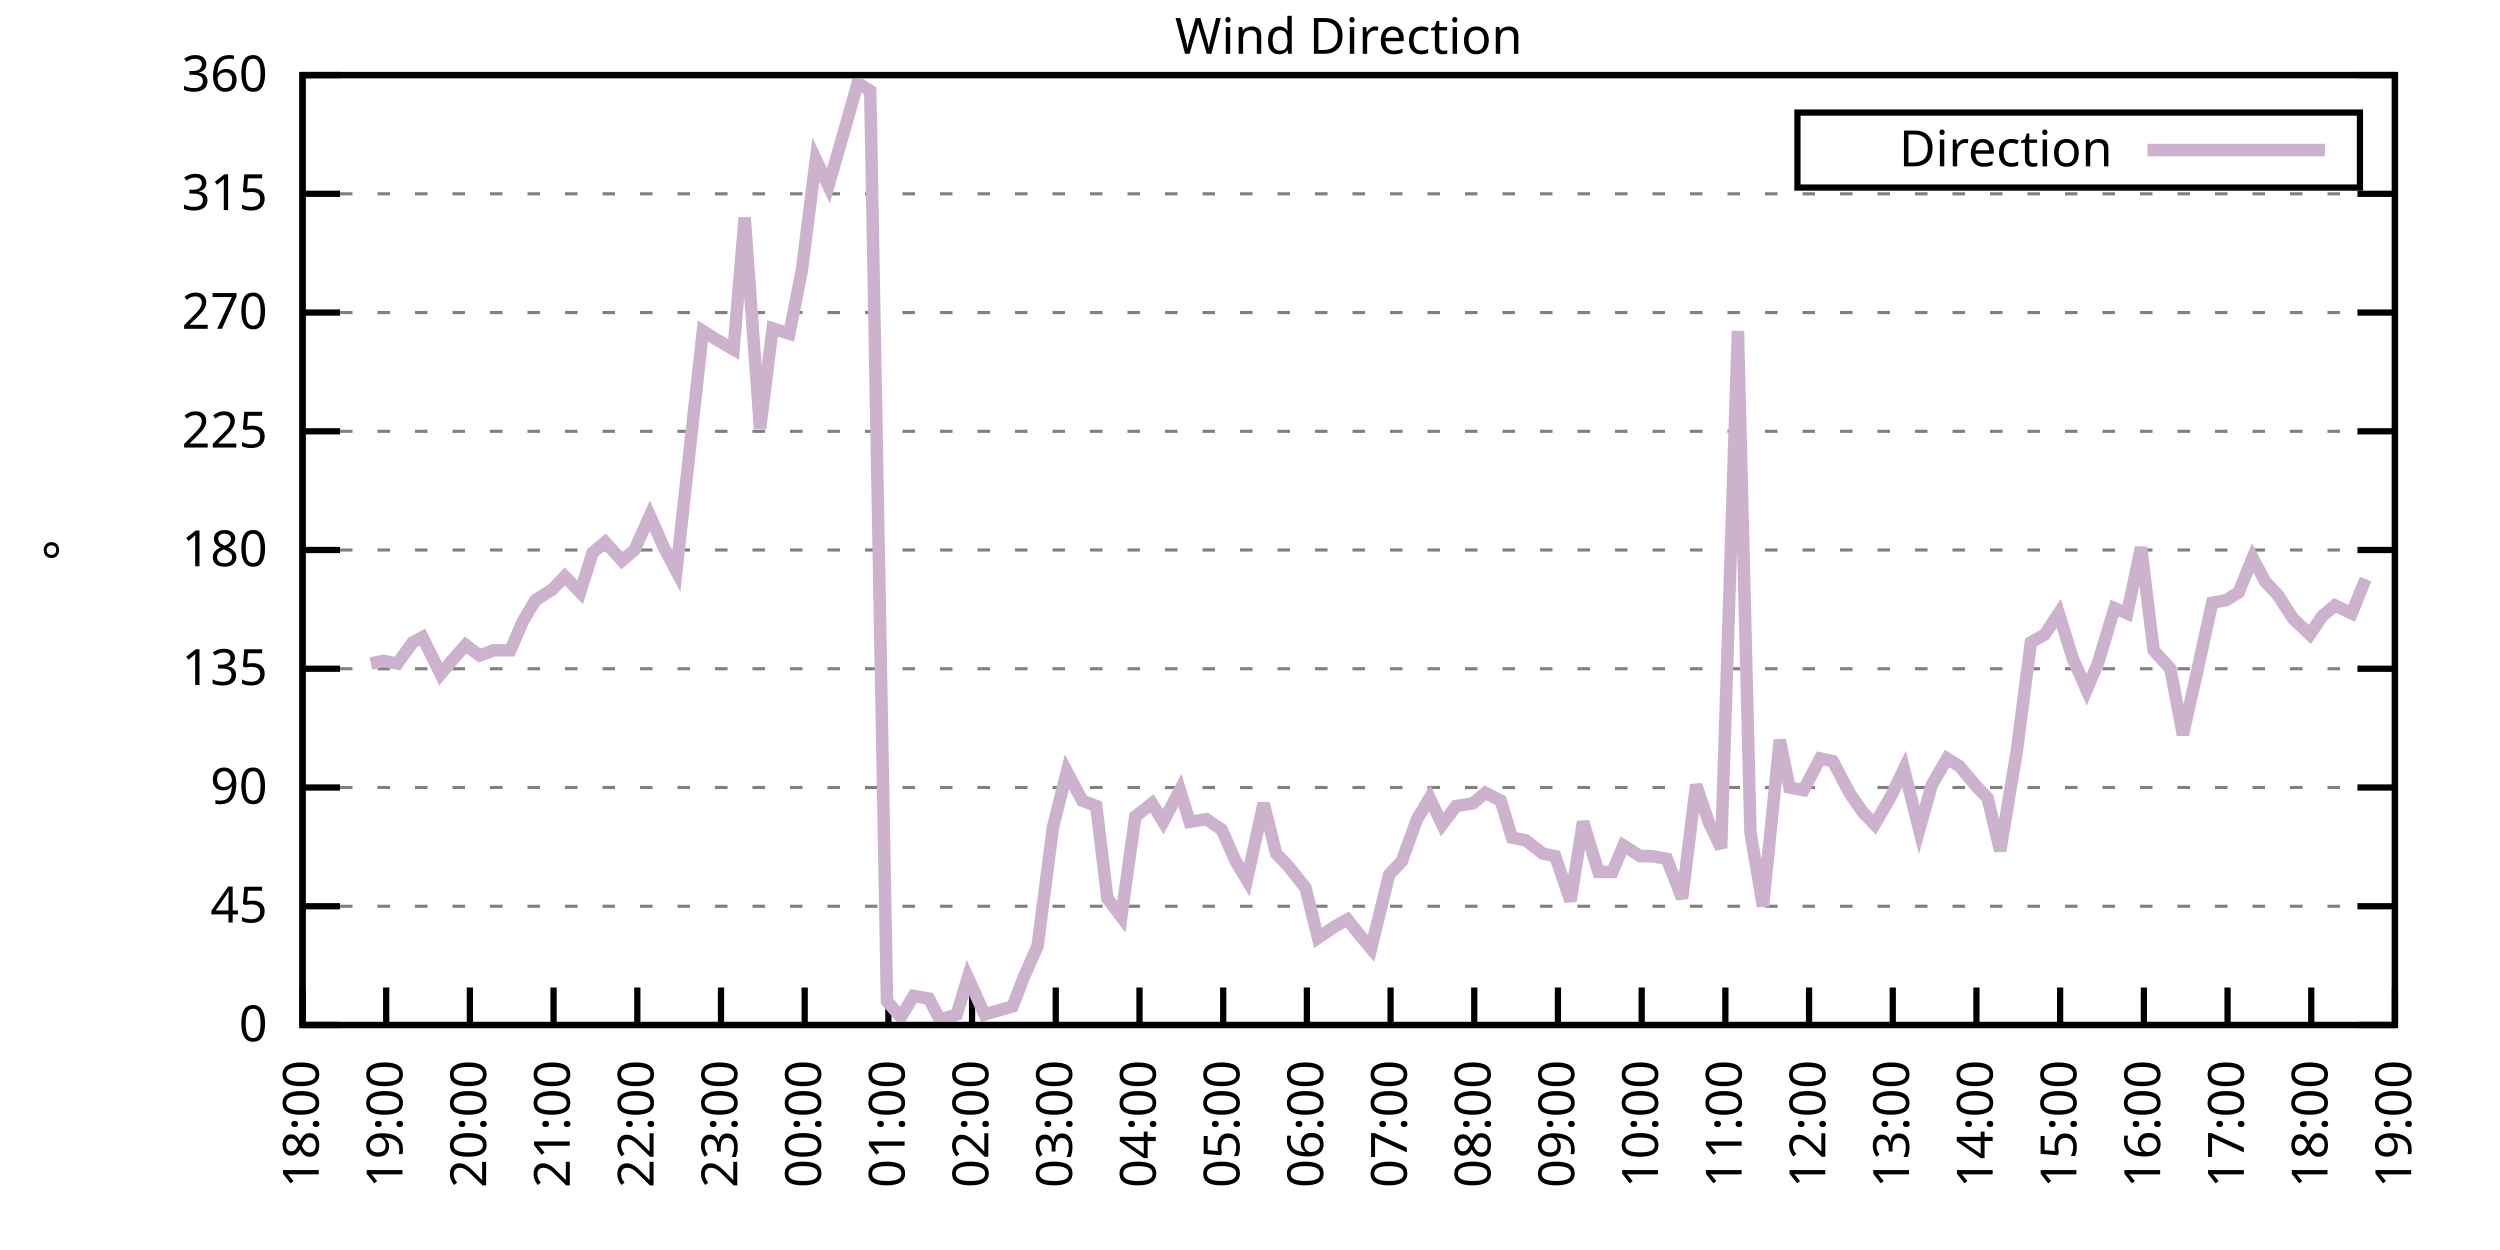
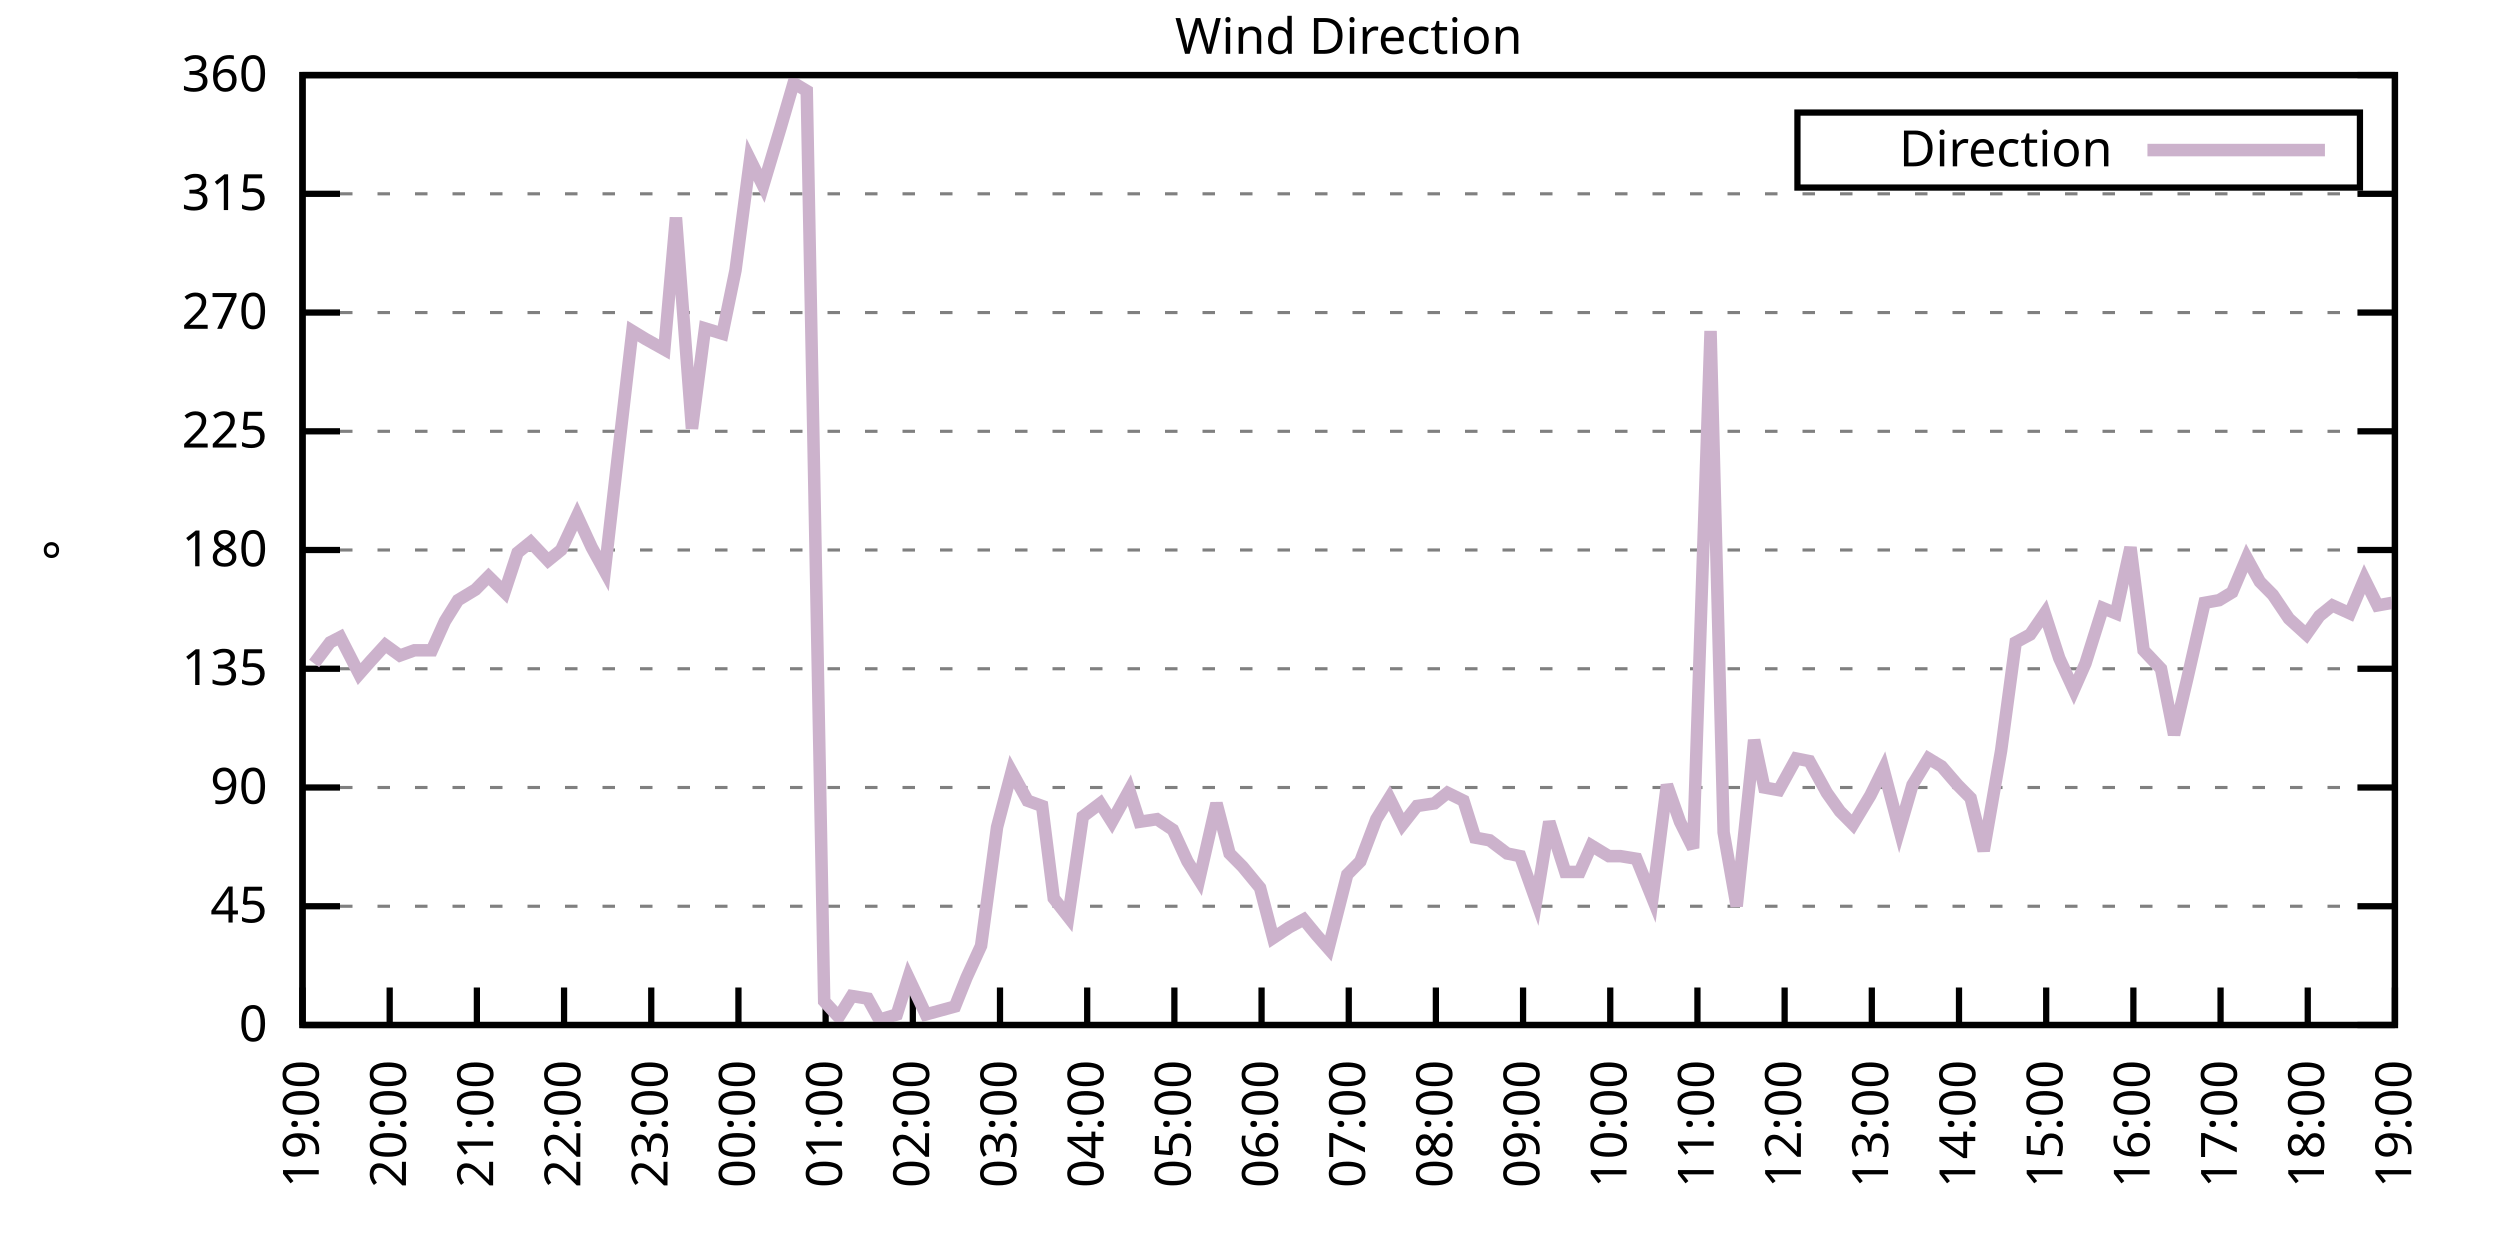
<svg xmlns="http://www.w3.org/2000/svg" xmlns:xlink="http://www.w3.org/1999/xlink" width="400" height="200" viewBox="0 0 400 200">
  <g id="gnuplot_canvas">
    <rect x="0" y="0" width="400" height="200" fill="none" />
    <defs>
      <circle id="gpDot" r="0.5" stroke-width="0.5" stroke="currentColor" />
      <path id="gpPt0" stroke-width="0.333" stroke="currentColor" d="M-1,0 h2 M0,-1 v2" />
      <path id="gpPt1" stroke-width="0.333" stroke="currentColor" d="M-1,-1 L1,1 M1,-1 L-1,1" />
      <path id="gpPt2" stroke-width="0.333" stroke="currentColor" d="M-1,0 L1,0 M0,-1 L0,1 M-1,-1 L1,1 M-1,1 L1,-1" />
      <rect id="gpPt3" stroke-width="0.333" stroke="currentColor" x="-1" y="-1" width="2" height="2" />
      <rect id="gpPt4" stroke-width="0.333" stroke="currentColor" fill="currentColor" x="-1" y="-1" width="2" height="2" />
      <circle id="gpPt5" stroke-width="0.333" stroke="currentColor" cx="0" cy="0" r="1" />
      <use xlink:href="#gpPt5" id="gpPt6" fill="currentColor" stroke="none" />
      <path id="gpPt7" stroke-width="0.333" stroke="currentColor" d="M0,-1.33 L-1.33,0.67 L1.33,0.67 z" />
      <use xlink:href="#gpPt7" id="gpPt8" fill="currentColor" stroke="none" />
      <use xlink:href="#gpPt7" id="gpPt9" stroke="currentColor" transform="rotate(180)" />
      <use xlink:href="#gpPt9" id="gpPt10" fill="currentColor" stroke="none" />
      <use xlink:href="#gpPt3" id="gpPt11" stroke="currentColor" transform="rotate(45)" />
      <use xlink:href="#gpPt11" id="gpPt12" fill="currentColor" stroke="none" />
      <path id="gpPt13" stroke-width="0.333" stroke="currentColor" d="M0,1.330 L1.265,0.411 L0.782,-1.067 L-0.782,-1.076 L-1.265,0.411 z" />
      <use xlink:href="#gpPt13" id="gpPt14" fill="currentColor" stroke="none" />
      <filter id="textbox" filterUnits="objectBoundingBox" x="0" y="0" height="1" width="1">
        <feFlood flood-color="white" flood-opacity="1" result="bgnd" />
        <feComposite in="SourceGraphic" in2="bgnd" operator="atop" />
      </filter>
      <filter id="greybox" filterUnits="objectBoundingBox" x="0" y="0" height="1" width="1">
        <feFlood flood-color="lightgrey" flood-opacity="1" result="grey" />
        <feComposite in="SourceGraphic" in2="grey" operator="atop" />
      </filter>
    </defs>
    <g fill="none" color="white" stroke="currentColor" stroke-width="1.00" stroke-linecap="butt" stroke-linejoin="miter">
</g>
    <g fill="none" color="black" stroke="currentColor" stroke-width="1.00" stroke-linecap="butt" stroke-linejoin="miter">
      <g stroke="none" shape-rendering="crispEdges">
        <polygon fill="rgb(255, 255, 255)" points="48.40,164.00 383.18,164.00 383.18,12.02 48.40,12.02 " />
      </g>
    </g>
    <g fill="none" color="black" stroke="currentColor" stroke-width="1.00" stroke-linecap="butt" stroke-linejoin="miter">
</g>
    <g fill="none" color="black" stroke="black" stroke-width="0.50" stroke-linecap="butt" stroke-linejoin="miter">
</g>
    <g fill="none" color="gray" stroke="currentColor" stroke-width="0.50" stroke-linecap="butt" stroke-linejoin="miter">
      <path stroke="gray" stroke-dasharray="2,4" class="gridline" d="M48.40,164.00 L383.19,164.00  " />
    </g>
    <g fill="none" color="gray" stroke="gray" stroke-width="1.00" stroke-linecap="butt" stroke-linejoin="miter">
</g>
    <g fill="none" color="black" stroke="currentColor" stroke-width="1.00" stroke-linecap="butt" stroke-linejoin="miter">
      <path stroke="black" d="M48.40,164.00 L54.40,164.00 M383.19,164.00 L377.19,164.00  " />
      <g transform="translate(42.80,166.60)" stroke="none" fill="black" font-family="Sans" font-size="8.00" text-anchor="end">
        <text>
          <tspan font-family="Sans"> 0</tspan>
        </text>
      </g>
    </g>
    <g fill="none" color="black" stroke="currentColor" stroke-width="1.00" stroke-linecap="butt" stroke-linejoin="miter">
</g>
    <g fill="none" color="black" stroke="black" stroke-width="0.50" stroke-linecap="butt" stroke-linejoin="miter">
</g>
    <g fill="none" color="gray" stroke="currentColor" stroke-width="0.50" stroke-linecap="butt" stroke-linejoin="miter">
      <path stroke="gray" stroke-dasharray="2,4" class="gridline" d="M48.40,145.00 L383.19,145.00  " />
    </g>
    <g fill="none" color="gray" stroke="gray" stroke-width="1.00" stroke-linecap="butt" stroke-linejoin="miter">
</g>
    <g fill="none" color="black" stroke="currentColor" stroke-width="1.00" stroke-linecap="butt" stroke-linejoin="miter">
      <path stroke="black" d="M48.40,145.00 L54.40,145.00 M383.19,145.00 L377.19,145.00  " />
      <g transform="translate(42.80,147.60)" stroke="none" fill="black" font-family="Sans" font-size="8.00" text-anchor="end">
        <text>
          <tspan font-family="Sans"> 45</tspan>
        </text>
      </g>
    </g>
    <g fill="none" color="black" stroke="currentColor" stroke-width="1.00" stroke-linecap="butt" stroke-linejoin="miter">
</g>
    <g fill="none" color="black" stroke="black" stroke-width="0.50" stroke-linecap="butt" stroke-linejoin="miter">
</g>
    <g fill="none" color="gray" stroke="currentColor" stroke-width="0.50" stroke-linecap="butt" stroke-linejoin="miter">
      <path stroke="gray" stroke-dasharray="2,4" class="gridline" d="M48.40,126.00 L383.19,126.00  " />
    </g>
    <g fill="none" color="gray" stroke="gray" stroke-width="1.00" stroke-linecap="butt" stroke-linejoin="miter">
</g>
    <g fill="none" color="black" stroke="currentColor" stroke-width="1.00" stroke-linecap="butt" stroke-linejoin="miter">
      <path stroke="black" d="M48.40,126.00 L54.40,126.00 M383.19,126.00 L377.19,126.00  " />
      <g transform="translate(42.80,128.60)" stroke="none" fill="black" font-family="Sans" font-size="8.00" text-anchor="end">
        <text>
          <tspan font-family="Sans"> 90</tspan>
        </text>
      </g>
    </g>
    <g fill="none" color="black" stroke="currentColor" stroke-width="1.00" stroke-linecap="butt" stroke-linejoin="miter">
</g>
    <g fill="none" color="black" stroke="black" stroke-width="0.50" stroke-linecap="butt" stroke-linejoin="miter">
</g>
    <g fill="none" color="gray" stroke="currentColor" stroke-width="0.50" stroke-linecap="butt" stroke-linejoin="miter">
      <path stroke="gray" stroke-dasharray="2,4" class="gridline" d="M48.40,107.00 L383.19,107.00  " />
    </g>
    <g fill="none" color="gray" stroke="gray" stroke-width="1.00" stroke-linecap="butt" stroke-linejoin="miter">
</g>
    <g fill="none" color="black" stroke="currentColor" stroke-width="1.00" stroke-linecap="butt" stroke-linejoin="miter">
      <path stroke="black" d="M48.40,107.00 L54.40,107.00 M383.19,107.00 L377.19,107.00  " />
      <g transform="translate(42.80,109.60)" stroke="none" fill="black" font-family="Sans" font-size="8.00" text-anchor="end">
        <text>
          <tspan font-family="Sans"> 135</tspan>
        </text>
      </g>
    </g>
    <g fill="none" color="black" stroke="currentColor" stroke-width="1.00" stroke-linecap="butt" stroke-linejoin="miter">
</g>
    <g fill="none" color="black" stroke="black" stroke-width="0.50" stroke-linecap="butt" stroke-linejoin="miter">
</g>
    <g fill="none" color="gray" stroke="currentColor" stroke-width="0.50" stroke-linecap="butt" stroke-linejoin="miter">
      <path stroke="gray" stroke-dasharray="2,4" class="gridline" d="M48.40,88.00 L383.19,88.00  " />
    </g>
    <g fill="none" color="gray" stroke="gray" stroke-width="1.00" stroke-linecap="butt" stroke-linejoin="miter">
</g>
    <g fill="none" color="black" stroke="currentColor" stroke-width="1.00" stroke-linecap="butt" stroke-linejoin="miter">
      <path stroke="black" d="M48.40,88.00 L54.40,88.00 M383.19,88.00 L377.19,88.00  " />
      <g transform="translate(42.80,90.60)" stroke="none" fill="black" font-family="Sans" font-size="8.00" text-anchor="end">
        <text>
          <tspan font-family="Sans"> 180</tspan>
        </text>
      </g>
    </g>
    <g fill="none" color="black" stroke="currentColor" stroke-width="1.00" stroke-linecap="butt" stroke-linejoin="miter">
</g>
    <g fill="none" color="black" stroke="black" stroke-width="0.50" stroke-linecap="butt" stroke-linejoin="miter">
</g>
    <g fill="none" color="gray" stroke="currentColor" stroke-width="0.50" stroke-linecap="butt" stroke-linejoin="miter">
      <path stroke="gray" stroke-dasharray="2,4" class="gridline" d="M48.40,69.01 L383.19,69.01  " />
    </g>
    <g fill="none" color="gray" stroke="gray" stroke-width="1.00" stroke-linecap="butt" stroke-linejoin="miter">
</g>
    <g fill="none" color="black" stroke="currentColor" stroke-width="1.00" stroke-linecap="butt" stroke-linejoin="miter">
      <path stroke="black" d="M48.40,69.01 L54.40,69.01 M383.19,69.01 L377.19,69.01  " />
      <g transform="translate(42.80,71.61)" stroke="none" fill="black" font-family="Sans" font-size="8.00" text-anchor="end">
        <text>
          <tspan font-family="Sans"> 225</tspan>
        </text>
      </g>
    </g>
    <g fill="none" color="black" stroke="currentColor" stroke-width="1.00" stroke-linecap="butt" stroke-linejoin="miter">
</g>
    <g fill="none" color="black" stroke="black" stroke-width="0.50" stroke-linecap="butt" stroke-linejoin="miter">
</g>
    <g fill="none" color="gray" stroke="currentColor" stroke-width="0.50" stroke-linecap="butt" stroke-linejoin="miter">
      <path stroke="gray" stroke-dasharray="2,4" class="gridline" d="M48.40,50.01 L383.19,50.01  " />
    </g>
    <g fill="none" color="gray" stroke="gray" stroke-width="1.00" stroke-linecap="butt" stroke-linejoin="miter">
</g>
    <g fill="none" color="black" stroke="currentColor" stroke-width="1.00" stroke-linecap="butt" stroke-linejoin="miter">
      <path stroke="black" d="M48.40,50.01 L54.40,50.01 M383.19,50.01 L377.19,50.01  " />
      <g transform="translate(42.80,52.61)" stroke="none" fill="black" font-family="Sans" font-size="8.00" text-anchor="end">
        <text>
          <tspan font-family="Sans"> 270</tspan>
        </text>
      </g>
    </g>
    <g fill="none" color="black" stroke="currentColor" stroke-width="1.00" stroke-linecap="butt" stroke-linejoin="miter">
</g>
    <g fill="none" color="black" stroke="black" stroke-width="0.50" stroke-linecap="butt" stroke-linejoin="miter">
</g>
    <g fill="none" color="gray" stroke="currentColor" stroke-width="0.50" stroke-linecap="butt" stroke-linejoin="miter">
      <path stroke="gray" stroke-dasharray="2,4" class="gridline" d="M48.40,31.01 L383.19,31.01  " />
    </g>
    <g fill="none" color="gray" stroke="gray" stroke-width="1.00" stroke-linecap="butt" stroke-linejoin="miter">
</g>
    <g fill="none" color="black" stroke="currentColor" stroke-width="1.00" stroke-linecap="butt" stroke-linejoin="miter">
      <path stroke="black" d="M48.40,31.01 L54.40,31.01 M383.19,31.01 L377.19,31.01  " />
      <g transform="translate(42.80,33.61)" stroke="none" fill="black" font-family="Sans" font-size="8.00" text-anchor="end">
        <text>
          <tspan font-family="Sans"> 315</tspan>
        </text>
      </g>
    </g>
    <g fill="none" color="black" stroke="currentColor" stroke-width="1.00" stroke-linecap="butt" stroke-linejoin="miter">
</g>
    <g fill="none" color="black" stroke="black" stroke-width="0.50" stroke-linecap="butt" stroke-linejoin="miter">
</g>
    <g fill="none" color="gray" stroke="currentColor" stroke-width="0.50" stroke-linecap="butt" stroke-linejoin="miter">
      <path stroke="gray" stroke-dasharray="2,4" class="gridline" d="M48.40,12.01 L383.19,12.01  " />
    </g>
    <g fill="none" color="gray" stroke="gray" stroke-width="1.00" stroke-linecap="butt" stroke-linejoin="miter">
</g>
    <g fill="none" color="black" stroke="currentColor" stroke-width="1.00" stroke-linecap="butt" stroke-linejoin="miter">
      <path stroke="black" d="M48.40,12.01 L54.40,12.01 M383.19,12.01 L377.19,12.01  " />
      <g transform="translate(42.80,14.61)" stroke="none" fill="black" font-family="Sans" font-size="8.00" text-anchor="end">
        <text>
          <tspan font-family="Sans"> 360</tspan>
        </text>
      </g>
    </g>
    <g fill="none" color="black" stroke="currentColor" stroke-width="1.00" stroke-linecap="butt" stroke-linejoin="miter">
      <path stroke="black" d="M48.40,164.00 L48.40,158.00  " />
      <g transform="translate(51.00,169.60) rotate(270.00)" stroke="none" fill="black" font-family="Sans" font-size="8.00" text-anchor="end">
        <text>
-           <tspan font-family="Sans">18:00</tspan>
-         </text>
-       </g>
-     </g>
-     <g fill="none" color="black" stroke="currentColor" stroke-width="1.00" stroke-linecap="butt" stroke-linejoin="miter">
-       <path stroke="black" d="M61.79,164.00 L61.79,158.00  " />
-       <g transform="translate(64.39,169.60) rotate(270.00)" stroke="none" fill="black" font-family="Sans" font-size="8.00" text-anchor="end">
-         <text>
          <tspan font-family="Sans">19:00</tspan>
        </text>
      </g>
    </g>
    <g fill="none" color="black" stroke="currentColor" stroke-width="1.00" stroke-linecap="butt" stroke-linejoin="miter">
-       <path stroke="black" d="M75.18,164.00 L75.18,158.00  " />
-       <g transform="translate(77.78,169.60) rotate(270.00)" stroke="none" fill="black" font-family="Sans" font-size="8.00" text-anchor="end">
+       <path stroke="black" d="M62.35,164.00 L62.35,158.00  " />
+       <g transform="translate(64.95,169.60) rotate(270.00)" stroke="none" fill="black" font-family="Sans" font-size="8.00" text-anchor="end">
        <text>
          <tspan font-family="Sans">20:00</tspan>
        </text>
      </g>
    </g>
    <g fill="none" color="black" stroke="currentColor" stroke-width="1.00" stroke-linecap="butt" stroke-linejoin="miter">
-       <path stroke="black" d="M88.57,164.00 L88.57,158.00  " />
-       <g transform="translate(91.17,169.60) rotate(270.00)" stroke="none" fill="black" font-family="Sans" font-size="8.00" text-anchor="end">
+       <path stroke="black" d="M76.30,164.00 L76.30,158.00  " />
+       <g transform="translate(78.90,169.60) rotate(270.00)" stroke="none" fill="black" font-family="Sans" font-size="8.00" text-anchor="end">
        <text>
          <tspan font-family="Sans">21:00</tspan>
        </text>
      </g>
    </g>
    <g fill="none" color="black" stroke="currentColor" stroke-width="1.00" stroke-linecap="butt" stroke-linejoin="miter">
-       <path stroke="black" d="M101.97,164.00 L101.97,158.00  " />
-       <g transform="translate(104.57,169.60) rotate(270.00)" stroke="none" fill="black" font-family="Sans" font-size="8.00" text-anchor="end">
+       <path stroke="black" d="M90.25,164.00 L90.25,158.00  " />
+       <g transform="translate(92.85,169.60) rotate(270.00)" stroke="none" fill="black" font-family="Sans" font-size="8.00" text-anchor="end">
        <text>
          <tspan font-family="Sans">22:00</tspan>
        </text>
      </g>
    </g>
    <g fill="none" color="black" stroke="currentColor" stroke-width="1.00" stroke-linecap="butt" stroke-linejoin="miter">
-       <path stroke="black" d="M115.36,164.00 L115.36,158.00  " />
-       <g transform="translate(117.96,169.60) rotate(270.00)" stroke="none" fill="black" font-family="Sans" font-size="8.00" text-anchor="end">
+       <path stroke="black" d="M104.20,164.00 L104.20,158.00  " />
+       <g transform="translate(106.80,169.60) rotate(270.00)" stroke="none" fill="black" font-family="Sans" font-size="8.00" text-anchor="end">
        <text>
          <tspan font-family="Sans">23:00</tspan>
        </text>
      </g>
    </g>
    <g fill="none" color="black" stroke="currentColor" stroke-width="1.00" stroke-linecap="butt" stroke-linejoin="miter">
-       <path stroke="black" d="M128.75,164.00 L128.75,158.00  " />
-       <g transform="translate(131.35,169.60) rotate(270.00)" stroke="none" fill="black" font-family="Sans" font-size="8.00" text-anchor="end">
+       <path stroke="black" d="M118.15,164.00 L118.15,158.00  " />
+       <g transform="translate(120.75,169.60) rotate(270.00)" stroke="none" fill="black" font-family="Sans" font-size="8.00" text-anchor="end">
        <text>
          <tspan font-family="Sans">00:00</tspan>
        </text>
      </g>
    </g>
    <g fill="none" color="black" stroke="currentColor" stroke-width="1.00" stroke-linecap="butt" stroke-linejoin="miter">
-       <path stroke="black" d="M142.14,164.00 L142.14,158.00  " />
-       <g transform="translate(144.74,169.60) rotate(270.00)" stroke="none" fill="black" font-family="Sans" font-size="8.00" text-anchor="end">
+       <path stroke="black" d="M132.10,164.00 L132.10,158.00  " />
+       <g transform="translate(134.70,169.60) rotate(270.00)" stroke="none" fill="black" font-family="Sans" font-size="8.00" text-anchor="end">
        <text>
          <tspan font-family="Sans">01:00</tspan>
        </text>
      </g>
    </g>
    <g fill="none" color="black" stroke="currentColor" stroke-width="1.00" stroke-linecap="butt" stroke-linejoin="miter">
-       <path stroke="black" d="M155.53,164.00 L155.53,158.00  " />
-       <g transform="translate(158.13,169.60) rotate(270.00)" stroke="none" fill="black" font-family="Sans" font-size="8.00" text-anchor="end">
+       <path stroke="black" d="M146.05,164.00 L146.05,158.00  " />
+       <g transform="translate(148.65,169.60) rotate(270.00)" stroke="none" fill="black" font-family="Sans" font-size="8.00" text-anchor="end">
        <text>
          <tspan font-family="Sans">02:00</tspan>
        </text>
      </g>
    </g>
    <g fill="none" color="black" stroke="currentColor" stroke-width="1.00" stroke-linecap="butt" stroke-linejoin="miter">
-       <path stroke="black" d="M168.92,164.00 L168.92,158.00  " />
-       <g transform="translate(171.52,169.60) rotate(270.00)" stroke="none" fill="black" font-family="Sans" font-size="8.00" text-anchor="end">
+       <path stroke="black" d="M160.00,164.00 L160.00,158.00  " />
+       <g transform="translate(162.60,169.60) rotate(270.00)" stroke="none" fill="black" font-family="Sans" font-size="8.00" text-anchor="end">
        <text>
          <tspan font-family="Sans">03:00</tspan>
        </text>
      </g>
    </g>
    <g fill="none" color="black" stroke="currentColor" stroke-width="1.00" stroke-linecap="butt" stroke-linejoin="miter">
-       <path stroke="black" d="M182.32,164.00 L182.32,158.00  " />
-       <g transform="translate(184.92,169.60) rotate(270.00)" stroke="none" fill="black" font-family="Sans" font-size="8.00" text-anchor="end">
+       <path stroke="black" d="M173.95,164.00 L173.95,158.00  " />
+       <g transform="translate(176.55,169.60) rotate(270.00)" stroke="none" fill="black" font-family="Sans" font-size="8.00" text-anchor="end">
        <text>
          <tspan font-family="Sans">04:00</tspan>
        </text>
      </g>
    </g>
    <g fill="none" color="black" stroke="currentColor" stroke-width="1.00" stroke-linecap="butt" stroke-linejoin="miter">
-       <path stroke="black" d="M195.71,164.00 L195.71,158.00  " />
-       <g transform="translate(198.31,169.60) rotate(270.00)" stroke="none" fill="black" font-family="Sans" font-size="8.00" text-anchor="end">
+       <path stroke="black" d="M187.90,164.00 L187.90,158.00  " />
+       <g transform="translate(190.50,169.60) rotate(270.00)" stroke="none" fill="black" font-family="Sans" font-size="8.00" text-anchor="end">
        <text>
          <tspan font-family="Sans">05:00</tspan>
        </text>
      </g>
    </g>
    <g fill="none" color="black" stroke="currentColor" stroke-width="1.00" stroke-linecap="butt" stroke-linejoin="miter">
-       <path stroke="black" d="M209.10,164.00 L209.10,158.00  " />
-       <g transform="translate(211.70,169.60) rotate(270.00)" stroke="none" fill="black" font-family="Sans" font-size="8.00" text-anchor="end">
+       <path stroke="black" d="M201.85,164.00 L201.85,158.00  " />
+       <g transform="translate(204.45,169.60) rotate(270.00)" stroke="none" fill="black" font-family="Sans" font-size="8.00" text-anchor="end">
        <text>
          <tspan font-family="Sans">06:00</tspan>
        </text>
      </g>
    </g>
    <g fill="none" color="black" stroke="currentColor" stroke-width="1.00" stroke-linecap="butt" stroke-linejoin="miter">
-       <path stroke="black" d="M222.49,164.00 L222.49,158.00  " />
-       <g transform="translate(225.09,169.60) rotate(270.00)" stroke="none" fill="black" font-family="Sans" font-size="8.00" text-anchor="end">
+       <path stroke="black" d="M215.80,164.00 L215.80,158.00  " />
+       <g transform="translate(218.40,169.60) rotate(270.00)" stroke="none" fill="black" font-family="Sans" font-size="8.00" text-anchor="end">
        <text>
          <tspan font-family="Sans">07:00</tspan>
        </text>
      </g>
    </g>
    <g fill="none" color="black" stroke="currentColor" stroke-width="1.00" stroke-linecap="butt" stroke-linejoin="miter">
-       <path stroke="black" d="M235.88,164.00 L235.88,158.00  " />
-       <g transform="translate(238.48,169.60) rotate(270.00)" stroke="none" fill="black" font-family="Sans" font-size="8.00" text-anchor="end">
+       <path stroke="black" d="M229.74,164.00 L229.74,158.00  " />
+       <g transform="translate(232.34,169.60) rotate(270.00)" stroke="none" fill="black" font-family="Sans" font-size="8.00" text-anchor="end">
        <text>
          <tspan font-family="Sans">08:00</tspan>
        </text>
      </g>
    </g>
    <g fill="none" color="black" stroke="currentColor" stroke-width="1.00" stroke-linecap="butt" stroke-linejoin="miter">
-       <path stroke="black" d="M249.27,164.00 L249.27,158.00  " />
-       <g transform="translate(251.87,169.60) rotate(270.00)" stroke="none" fill="black" font-family="Sans" font-size="8.00" text-anchor="end">
+       <path stroke="black" d="M243.69,164.00 L243.69,158.00  " />
+       <g transform="translate(246.29,169.60) rotate(270.00)" stroke="none" fill="black" font-family="Sans" font-size="8.00" text-anchor="end">
        <text>
          <tspan font-family="Sans">09:00</tspan>
        </text>
      </g>
    </g>
    <g fill="none" color="black" stroke="currentColor" stroke-width="1.00" stroke-linecap="butt" stroke-linejoin="miter">
-       <path stroke="black" d="M262.67,164.00 L262.67,158.00  " />
-       <g transform="translate(265.27,169.60) rotate(270.00)" stroke="none" fill="black" font-family="Sans" font-size="8.00" text-anchor="end">
+       <path stroke="black" d="M257.64,164.00 L257.64,158.00  " />
+       <g transform="translate(260.24,169.60) rotate(270.00)" stroke="none" fill="black" font-family="Sans" font-size="8.00" text-anchor="end">
        <text>
          <tspan font-family="Sans">10:00</tspan>
        </text>
      </g>
    </g>
    <g fill="none" color="black" stroke="currentColor" stroke-width="1.00" stroke-linecap="butt" stroke-linejoin="miter">
-       <path stroke="black" d="M276.06,164.00 L276.06,158.00  " />
-       <g transform="translate(278.66,169.60) rotate(270.00)" stroke="none" fill="black" font-family="Sans" font-size="8.00" text-anchor="end">
+       <path stroke="black" d="M271.59,164.00 L271.59,158.00  " />
+       <g transform="translate(274.19,169.60) rotate(270.00)" stroke="none" fill="black" font-family="Sans" font-size="8.00" text-anchor="end">
        <text>
          <tspan font-family="Sans">11:00</tspan>
        </text>
      </g>
    </g>
    <g fill="none" color="black" stroke="currentColor" stroke-width="1.00" stroke-linecap="butt" stroke-linejoin="miter">
-       <path stroke="black" d="M289.45,164.00 L289.45,158.00  " />
-       <g transform="translate(292.05,169.60) rotate(270.00)" stroke="none" fill="black" font-family="Sans" font-size="8.00" text-anchor="end">
+       <path stroke="black" d="M285.54,164.00 L285.54,158.00  " />
+       <g transform="translate(288.14,169.60) rotate(270.00)" stroke="none" fill="black" font-family="Sans" font-size="8.00" text-anchor="end">
        <text>
          <tspan font-family="Sans">12:00</tspan>
        </text>
      </g>
    </g>
    <g fill="none" color="black" stroke="currentColor" stroke-width="1.00" stroke-linecap="butt" stroke-linejoin="miter">
-       <path stroke="black" d="M302.84,164.00 L302.84,158.00  " />
-       <g transform="translate(305.44,169.60) rotate(270.00)" stroke="none" fill="black" font-family="Sans" font-size="8.00" text-anchor="end">
+       <path stroke="black" d="M299.49,164.00 L299.49,158.00  " />
+       <g transform="translate(302.09,169.60) rotate(270.00)" stroke="none" fill="black" font-family="Sans" font-size="8.00" text-anchor="end">
        <text>
          <tspan font-family="Sans">13:00</tspan>
        </text>
      </g>
    </g>
    <g fill="none" color="black" stroke="currentColor" stroke-width="1.00" stroke-linecap="butt" stroke-linejoin="miter">
-       <path stroke="black" d="M316.23,164.00 L316.23,158.00  " />
-       <g transform="translate(318.83,169.60) rotate(270.00)" stroke="none" fill="black" font-family="Sans" font-size="8.00" text-anchor="end">
+       <path stroke="black" d="M313.44,164.00 L313.44,158.00  " />
+       <g transform="translate(316.04,169.60) rotate(270.00)" stroke="none" fill="black" font-family="Sans" font-size="8.00" text-anchor="end">
        <text>
          <tspan font-family="Sans">14:00</tspan>
        </text>
      </g>
    </g>
    <g fill="none" color="black" stroke="currentColor" stroke-width="1.00" stroke-linecap="butt" stroke-linejoin="miter">
-       <path stroke="black" d="M329.62,164.00 L329.62,158.00  " />
-       <g transform="translate(332.22,169.60) rotate(270.00)" stroke="none" fill="black" font-family="Sans" font-size="8.00" text-anchor="end">
+       <path stroke="black" d="M327.39,164.00 L327.39,158.00  " />
+       <g transform="translate(329.99,169.60) rotate(270.00)" stroke="none" fill="black" font-family="Sans" font-size="8.00" text-anchor="end">
        <text>
          <tspan font-family="Sans">15:00</tspan>
        </text>
      </g>
    </g>
    <g fill="none" color="black" stroke="currentColor" stroke-width="1.00" stroke-linecap="butt" stroke-linejoin="miter">
-       <path stroke="black" d="M343.02,164.00 L343.02,158.00  " />
-       <g transform="translate(345.62,169.60) rotate(270.00)" stroke="none" fill="black" font-family="Sans" font-size="8.00" text-anchor="end">
+       <path stroke="black" d="M341.34,164.00 L341.34,158.00  " />
+       <g transform="translate(343.94,169.60) rotate(270.00)" stroke="none" fill="black" font-family="Sans" font-size="8.00" text-anchor="end">
        <text>
          <tspan font-family="Sans">16:00</tspan>
        </text>
      </g>
    </g>
    <g fill="none" color="black" stroke="currentColor" stroke-width="1.00" stroke-linecap="butt" stroke-linejoin="miter">
-       <path stroke="black" d="M356.41,164.00 L356.41,158.00  " />
-       <g transform="translate(359.01,169.60) rotate(270.00)" stroke="none" fill="black" font-family="Sans" font-size="8.00" text-anchor="end">
+       <path stroke="black" d="M355.29,164.00 L355.29,158.00  " />
+       <g transform="translate(357.89,169.60) rotate(270.00)" stroke="none" fill="black" font-family="Sans" font-size="8.00" text-anchor="end">
        <text>
          <tspan font-family="Sans">17:00</tspan>
        </text>
      </g>
    </g>
    <g fill="none" color="black" stroke="currentColor" stroke-width="1.00" stroke-linecap="butt" stroke-linejoin="miter">
-       <path stroke="black" d="M369.80,164.00 L369.80,158.00  " />
-       <g transform="translate(372.40,169.60) rotate(270.00)" stroke="none" fill="black" font-family="Sans" font-size="8.00" text-anchor="end">
+       <path stroke="black" d="M369.24,164.00 L369.24,158.00  " />
+       <g transform="translate(371.84,169.60) rotate(270.00)" stroke="none" fill="black" font-family="Sans" font-size="8.00" text-anchor="end">
        <text>
          <tspan font-family="Sans">18:00</tspan>
        </text>
      </g>
    </g>
    <g fill="none" color="black" stroke="currentColor" stroke-width="1.00" stroke-linecap="butt" stroke-linejoin="miter">
      <path stroke="black" d="M383.19,164.00 L383.19,158.00  " />
      <g transform="translate(385.79,169.60) rotate(270.00)" stroke="none" fill="black" font-family="Sans" font-size="8.00" text-anchor="end">
        <text>
          <tspan font-family="Sans">19:00</tspan>
        </text>
      </g>
    </g>
    <g fill="none" color="black" stroke="currentColor" stroke-width="1.00" stroke-linecap="butt" stroke-linejoin="miter">
</g>
    <g fill="none" color="black" stroke="currentColor" stroke-width="1.00" stroke-linecap="butt" stroke-linejoin="miter">
      <path stroke="black" d="M48.40,12.01 L48.40,164.00 L383.19,164.00 L383.19,12.01 L48.40,12.01 Z  " />
    </g>
    <g fill="none" color="black" stroke="currentColor" stroke-width="1.00" stroke-linecap="butt" stroke-linejoin="miter">
</g>
    <g fill="none" color="black" stroke="currentColor" stroke-width="1.00" stroke-linecap="butt" stroke-linejoin="miter">
      <path stroke="black" d="M287.59,30.01 L287.59,18.01 L377.59,18.01 L377.59,30.01 L287.59,30.01 Z  " />
    </g>
    <g id="Wind_direction_plot_1">
      <g fill="none" color="white" stroke="black" stroke-width="2.00" stroke-linecap="butt" stroke-linejoin="miter">
</g>
      <g fill="none" color="black" stroke="currentColor" stroke-width="2.00" stroke-linecap="butt" stroke-linejoin="miter">
        <g transform="translate(337.99,26.61)" stroke="none" fill="black" font-family="Sans" font-size="8.00" text-anchor="end">
          <text>
            <tspan font-family="Sans">Direction</tspan>
          </text>
        </g>
      </g>
      <g fill="none" color="black" stroke="currentColor" stroke-width="2.00" stroke-linecap="butt" stroke-linejoin="miter">
-         <path stroke="rgb(204, 178, 204)" d="M343.59,24.01 L371.99,24.01 M59.34,106.16 L61.35,105.74 L63.58,106.16 L66.03,102.78 L67.59,101.94 L70.50,107.85   L72.28,105.74 L74.51,103.20 L76.75,104.89 L78.98,104.05 L81.66,104.05 L83.66,99.40 L85.67,96.03 L88.35,94.34   L90.36,92.23 L92.82,94.76 L94.82,88.43 L96.83,86.74 L99.51,89.69 L101.52,88.00 L103.98,82.52 L106.21,87.58   L108.22,91.38 L110.45,71.12 L112.46,52.96 L114.47,54.23 L117.37,55.92 L119.15,34.81 L121.61,68.58 L123.62,52.54   L126.29,53.39 L128.30,43.25 L130.54,25.52 L132.54,29.74 L135.22,20.45 L137.23,13.28 L139.24,14.54 L141.92,160.20   L144.15,162.73 L146.16,159.36 L148.61,159.78 L150.40,163.16 L153.08,162.31 L154.86,156.40 L157.54,162.31 L162.01,161.04   L163.79,156.40 L166.02,151.33 L168.48,132.34 L170.71,123.47 L173.17,128.11 L175.40,128.96 L177.18,143.73 L179.41,146.69   L181.65,130.65 L184.32,128.54 L186.11,131.49 L188.79,126.42 L190.35,131.49 L193.03,131.07 L195.48,132.76 L197.72,137.82   L199.50,140.78 L202.18,128.54 L204.19,136.56 L206.20,138.67 L208.88,142.05 L210.88,150.07 L213.34,148.38 L215.57,147.11   L217.58,149.65 L219.37,151.76 L222.27,139.93 L224.28,137.82 L226.73,131.07 L228.74,127.69 L230.75,131.91 L232.98,128.96   L235.66,128.54 L237.67,126.85 L240.12,128.11 L241.91,134.02 L244.14,134.45 L246.82,136.56 L248.83,136.98 L251.28,144.16   L253.29,131.49 L255.75,139.51 L257.98,139.51 L259.76,135.29 L262.44,136.98 L264.23,136.98 L266.68,137.40 L269.14,143.73   L271.37,125.58 L273.38,131.49 L275.39,135.71 L278.07,52.96 L280.07,133.18 L282.08,145.00 L284.76,118.40 L286.32,126.00   L288.56,126.42 L291.23,121.36 L293.24,121.78 L295.92,126.85 L297.93,129.80 L299.94,131.91 L302.62,127.27 L304.63,123.05   L307.08,132.76 L309.09,125.58 L311.54,121.36 L313.55,122.62 L316.01,125.58 L318.02,127.69 L320.03,136.14 L322.70,120.09   L324.94,102.78 L327.17,101.52 L329.40,98.14 L331.63,105.31 L333.86,110.38 L335.65,106.16 L338.33,97.29 L340.34,98.14   L342.57,87.58 L344.58,104.05 L347.26,107.00 L349.26,117.56 L351.27,108.69 L353.95,96.45 L356.18,96.03 L358.19,94.76   L360.42,89.27 L362.43,93.07 L364.44,95.18 L366.90,98.98 L369.58,101.52 L371.58,98.56 L373.59,96.87 L376.27,98.14   L378.50,92.65  " />
+         <path stroke="rgb(204, 178, 204)" d="M343.59,24.01 L371.99,24.01 M50.26,106.16 L52.82,102.78 L54.44,101.94 L57.47,107.85 L59.33,105.74 L61.65,103.20   L63.98,104.89 L66.30,104.05 L69.09,104.05 L71.18,99.40 L73.28,96.03 L76.07,94.34 L78.16,92.23 L80.72,94.76   L82.81,88.43 L84.90,86.74 L87.69,89.69 L89.78,88.00 L92.34,82.52 L94.67,87.58 L96.76,91.38 L99.08,71.12   L101.18,52.96 L103.27,54.23 L106.29,55.92 L108.15,34.81 L110.71,68.58 L112.80,52.54 L115.59,53.39 L117.68,43.25   L120.01,25.52 L122.10,29.74 L124.89,20.45 L126.98,13.28 L129.08,14.54 L131.87,160.20 L134.19,162.73 L136.28,159.36   L138.84,159.78 L140.70,163.16 L143.49,162.31 L145.35,156.40 L148.14,162.31 L152.79,161.04 L154.65,156.40 L156.97,151.33   L159.53,132.34 L161.86,123.47 L164.41,128.11 L166.74,128.96 L168.60,143.73 L170.92,146.69 L173.25,130.65 L176.04,128.54   L177.90,131.49 L180.69,126.42 L182.32,131.49 L185.11,131.07 L187.66,132.76 L189.99,137.82 L191.85,140.78 L194.64,128.54   L196.73,136.56 L198.82,138.67 L201.61,142.05 L203.71,150.07 L206.26,148.38 L208.59,147.11 L210.68,149.65 L212.54,151.76   L215.56,139.93 L217.65,137.82 L220.21,131.07 L222.30,127.69 L224.40,131.91 L226.72,128.96 L229.51,128.54 L231.60,126.85   L234.16,128.11 L236.02,134.02 L238.35,134.45 L241.14,136.56 L243.23,136.98 L245.79,144.16 L247.88,131.49 L250.44,139.51   L252.76,139.51 L254.62,135.29 L257.41,136.98 L259.27,136.98 L261.83,137.40 L264.39,143.73 L266.71,125.58 L268.80,131.49   L270.90,135.71 L273.69,52.96 L275.78,133.18 L277.87,145.00 L280.66,118.40 L282.29,126.00 L284.61,126.42 L287.40,121.36   L289.50,121.78 L292.29,126.85 L294.38,129.80 L296.47,131.91 L299.26,127.27 L301.35,123.05 L303.91,132.76 L306.00,125.58   L308.56,121.36 L310.65,122.62 L313.21,125.58 L315.30,127.69 L317.39,136.14 L320.18,120.09 L322.51,102.78 L324.83,101.52   L327.16,98.14 L329.48,105.31 L331.81,110.38 L333.67,106.16 L336.46,97.29 L338.55,98.14 L340.88,87.58 L342.97,104.05   L345.76,107.00 L347.85,117.56 L349.94,108.69 L352.73,96.45 L355.06,96.03 L357.15,94.76 L359.48,89.27 L361.57,93.07   L363.66,95.18 L366.22,98.98 L369.01,101.52 L371.10,98.56 L373.19,96.87 L375.98,98.14 L378.31,92.65 L380.40,96.87   L382.73,96.45  " />
      </g>
    </g>
    <g fill="none" color="black" stroke="currentColor" stroke-width="2.00" stroke-linecap="butt" stroke-linejoin="miter">
</g>
    <g fill="none" color="black" stroke="black" stroke-width="1.00" stroke-linecap="butt" stroke-linejoin="miter">
</g>
    <g fill="none" color="black" stroke="currentColor" stroke-width="1.00" stroke-linecap="butt" stroke-linejoin="miter">
      <path stroke="black" d="M48.40,12.01 L48.40,164.00 L383.19,164.00 L383.19,12.01 L48.40,12.01 Z  " />
      <g transform="translate(12.80,88.01) rotate(270.00)" stroke="none" fill="black" font-family="Sans" font-size="8.00" text-anchor="middle">
        <text>
          <tspan font-family="Sans">°</tspan>
        </text>
      </g>
    </g>
    <g fill="none" color="black" stroke="currentColor" stroke-width="1.00" stroke-linecap="butt" stroke-linejoin="miter">
</g>
    <g fill="none" color="black" stroke="currentColor" stroke-width="1.00" stroke-linecap="butt" stroke-linejoin="miter">
      <g transform="translate(215.79,8.61)" stroke="none" fill="black" font-family="Sans" font-size="8.00" text-anchor="middle">
        <text>
          <tspan font-family="Sans">Wind Direction</tspan>
        </text>
      </g>
    </g>
    <g fill="none" color="black" stroke="currentColor" stroke-width="1.00" stroke-linecap="butt" stroke-linejoin="miter">
</g>
  </g>
</svg>
